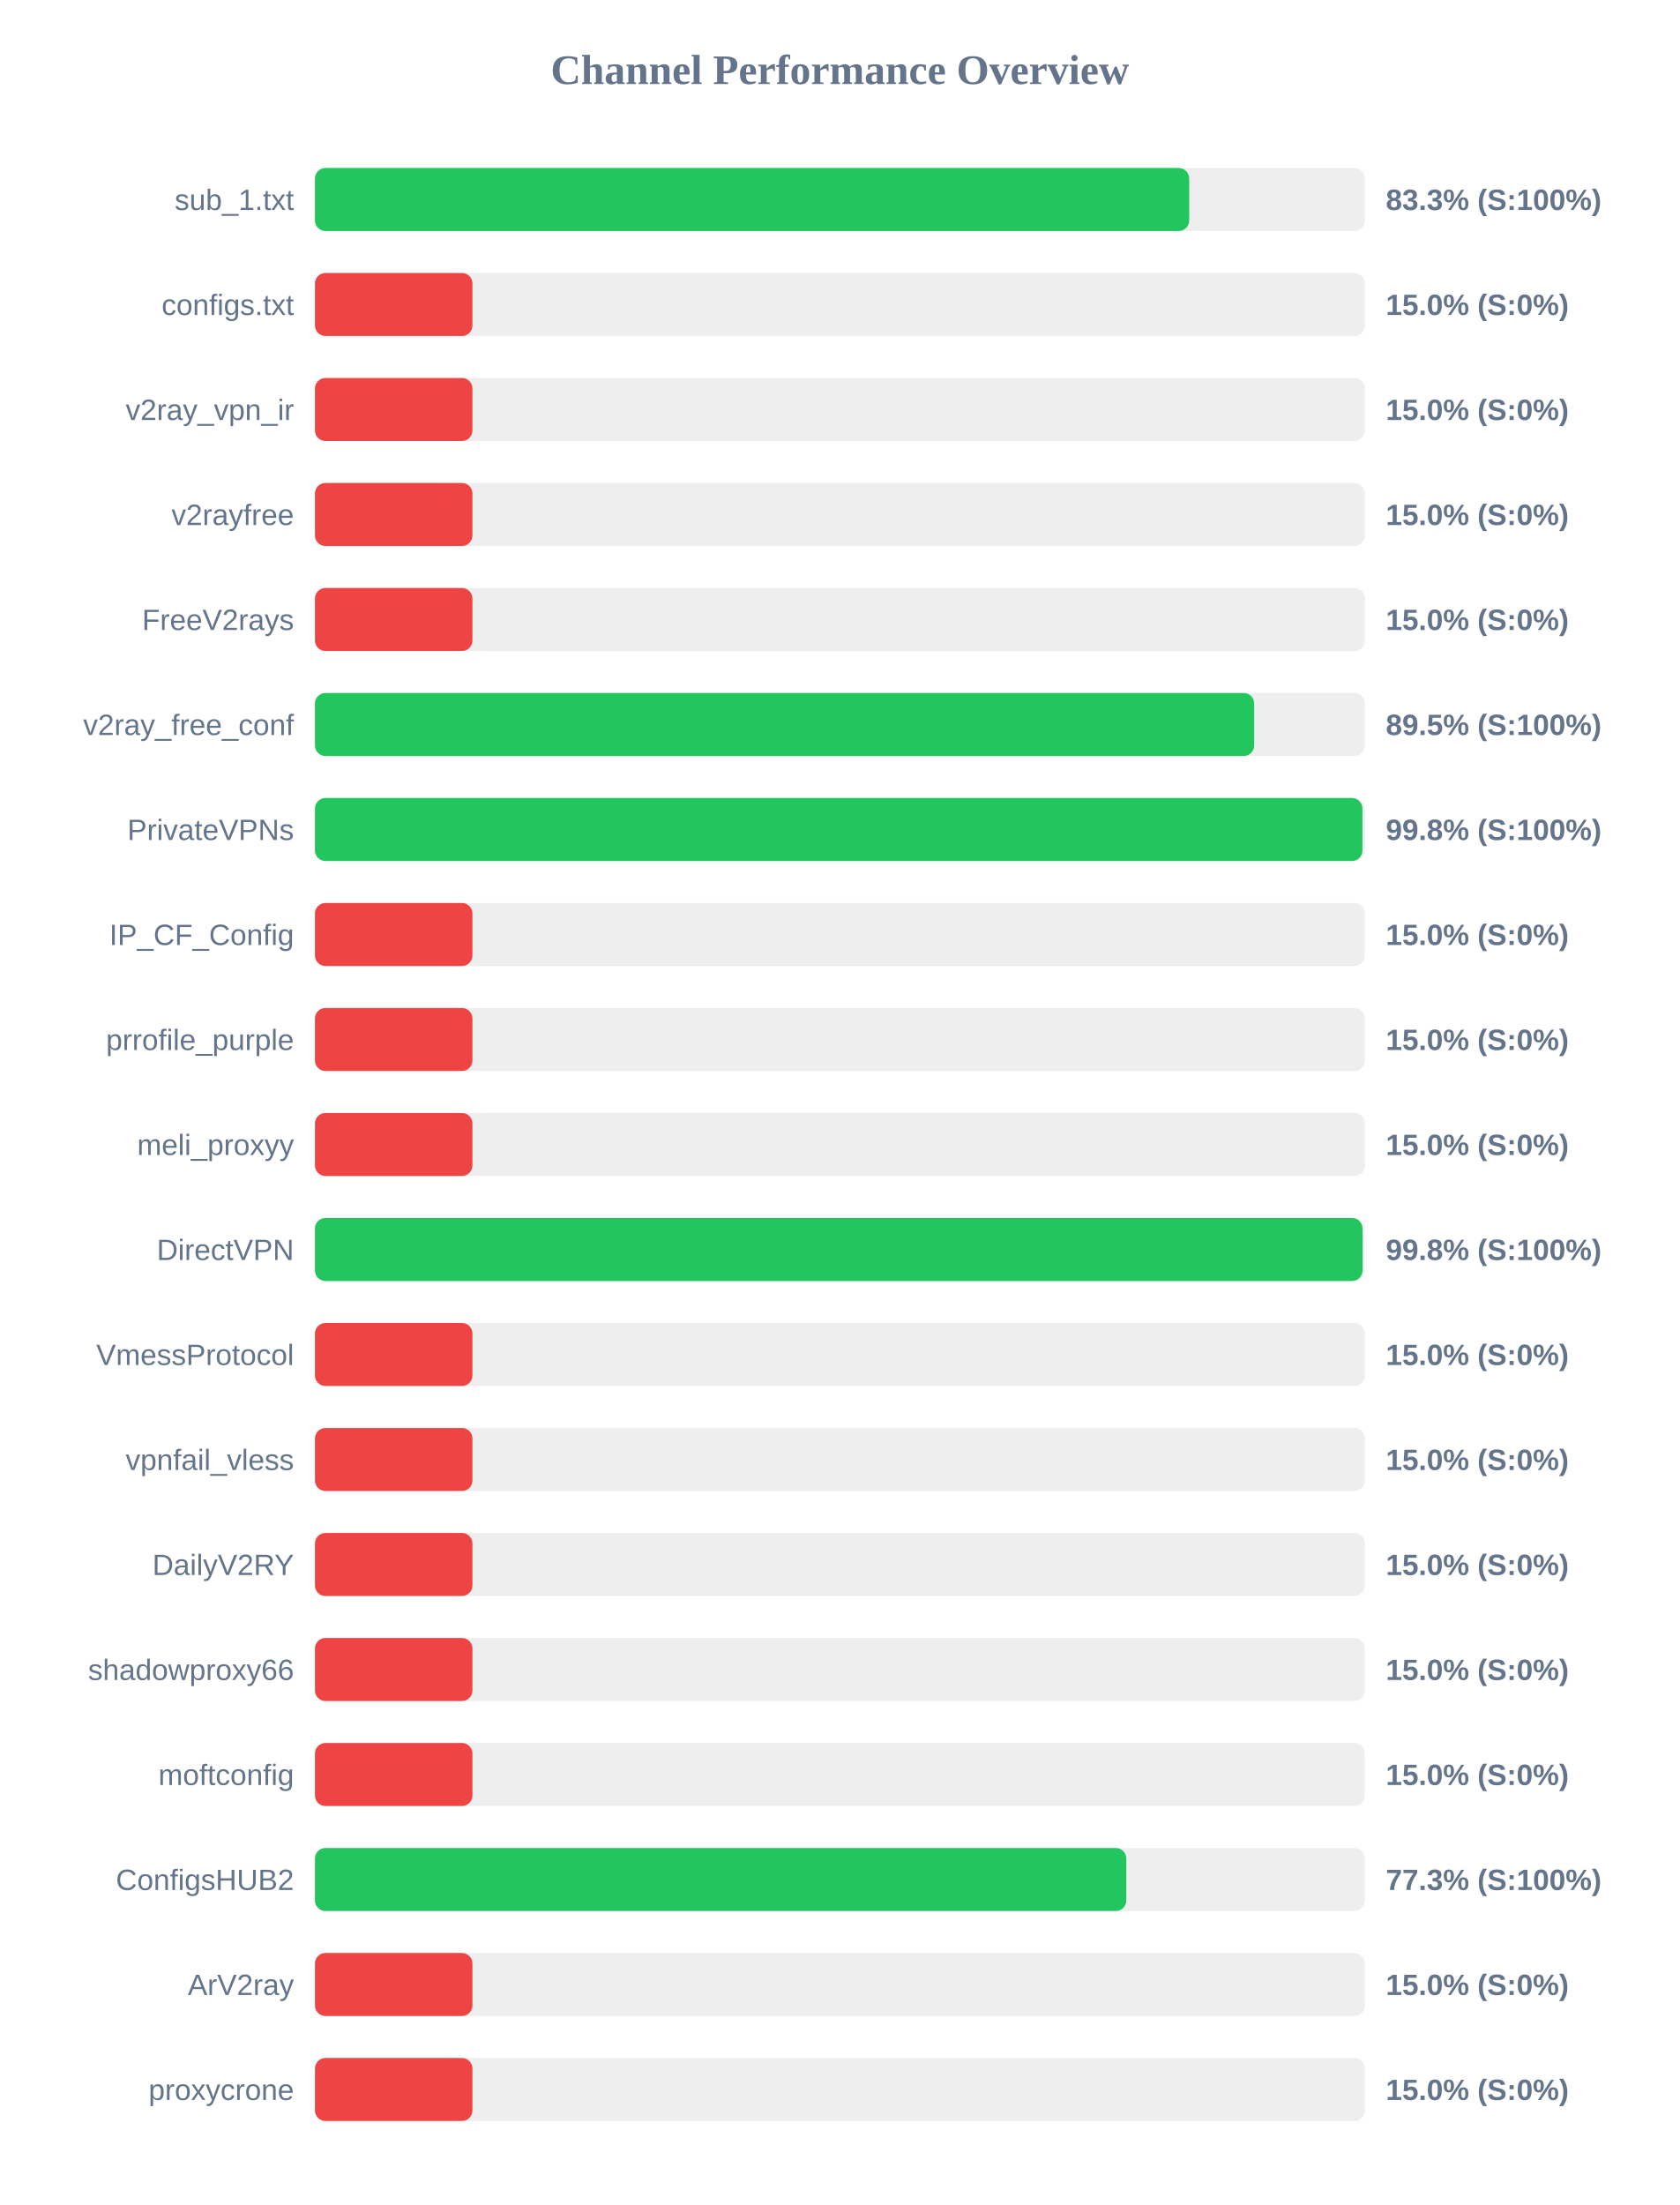
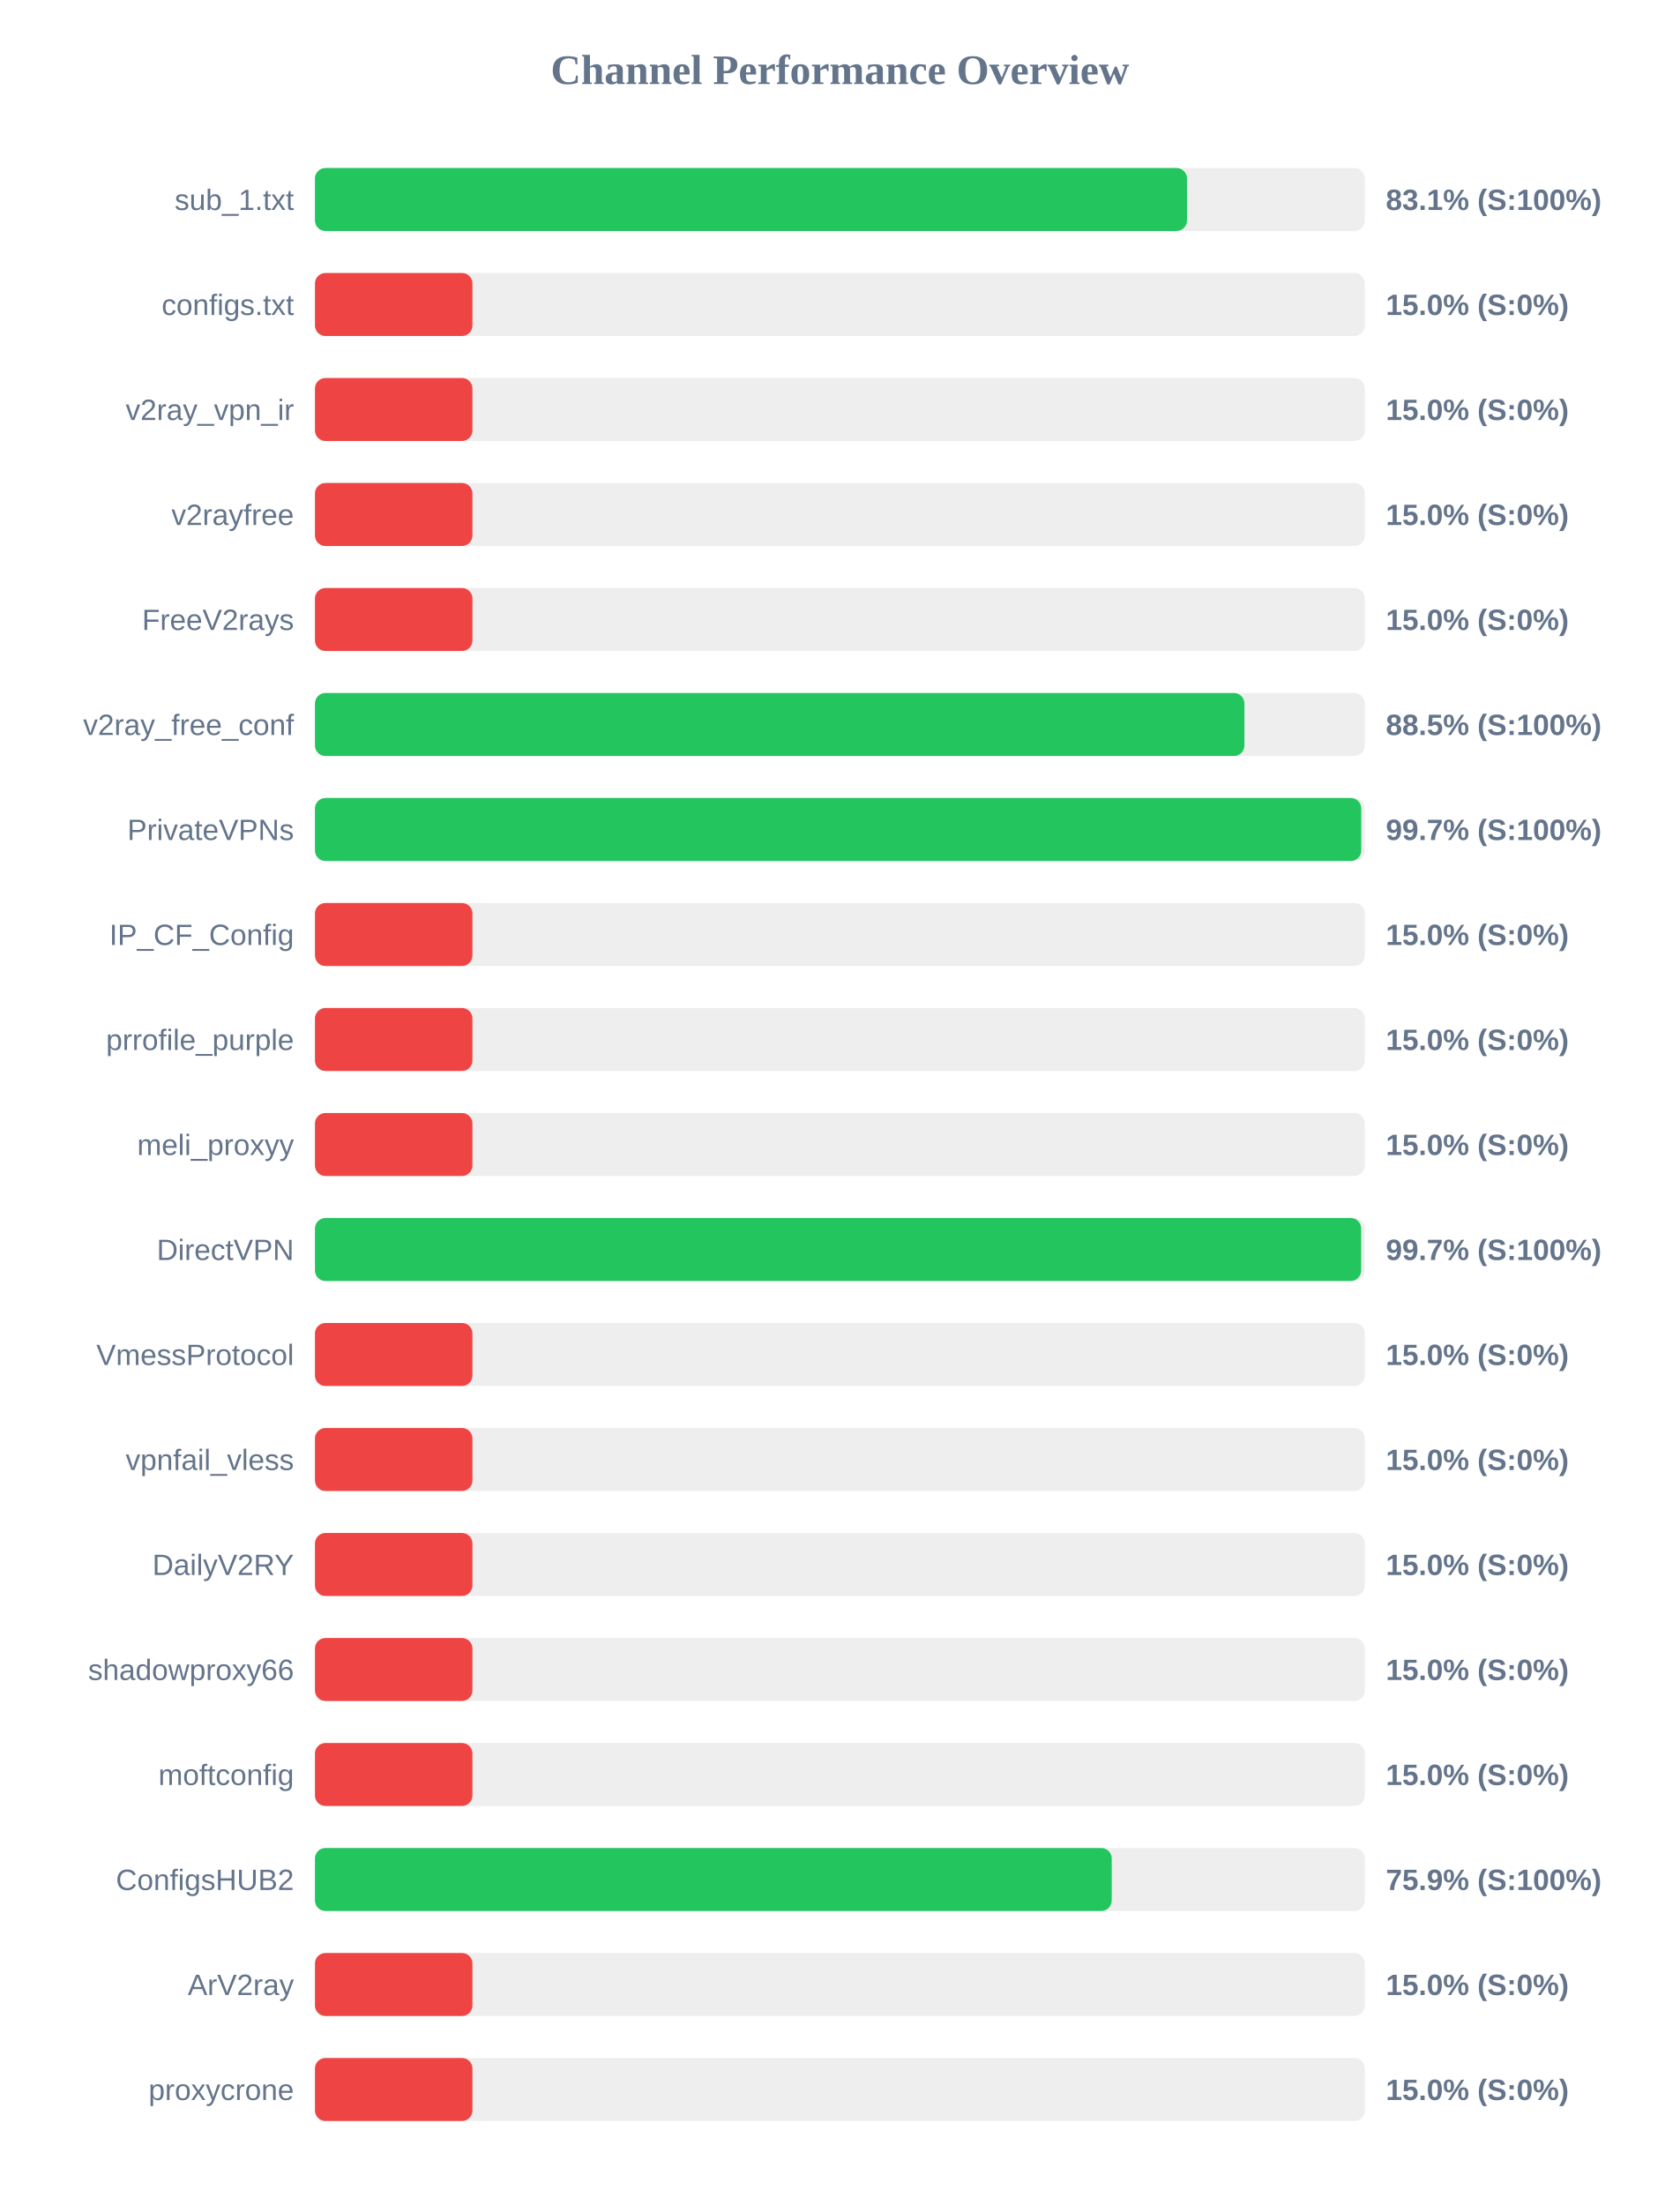
<svg xmlns="http://www.w3.org/2000/svg" width="800" height="1050" version="1.1">
  <style>
        .row { font: 14px Arial; fill: #64748b; }
        .score { font: bold 14px Arial; fill: #64748b; }
    </style>
  <text x="400" y="40" text-anchor="middle" font-size="20px" font-weight="bold" fill="#64748b">Channel Performance Overview</text>
  <rect x="150" y="80" width="500" height="30" fill="#eee" rx="5" />
-   <rect x="150" y="80" width="416.35" height="30" fill="#22c55e" rx="5" />
+   <rect x="150" y="80" width="415.3" height="30" fill="#22c55e" rx="5" />
  <text x="140" y="100" text-anchor="end" class="row">sub_1.txt</text>
-   <text x="660" y="100" text-anchor="start" class="score">83.3% (S:100%)</text>
+   <text x="660" y="100" text-anchor="start" class="score">83.1% (S:100%)</text>
  <rect x="150" y="130" width="500" height="30" fill="#eee" rx="5" />
  <rect x="150" y="130" width="75.0" height="30" fill="#ef4444" rx="5" />
  <text x="140" y="150" text-anchor="end" class="row">configs.txt</text>
  <text x="660" y="150" text-anchor="start" class="score">15.0% (S:0%)</text>
  <rect x="150" y="180" width="500" height="30" fill="#eee" rx="5" />
  <rect x="150" y="180" width="75.0" height="30" fill="#ef4444" rx="5" />
  <text x="140" y="200" text-anchor="end" class="row">v2ray_vpn_ir</text>
  <text x="660" y="200" text-anchor="start" class="score">15.0% (S:0%)</text>
  <rect x="150" y="230" width="500" height="30" fill="#eee" rx="5" />
  <rect x="150" y="230" width="75.0" height="30" fill="#ef4444" rx="5" />
  <text x="140" y="250" text-anchor="end" class="row">v2rayfree</text>
  <text x="660" y="250" text-anchor="start" class="score">15.0% (S:0%)</text>
  <rect x="150" y="280" width="500" height="30" fill="#eee" rx="5" />
  <rect x="150" y="280" width="75.0" height="30" fill="#ef4444" rx="5" />
  <text x="140" y="300" text-anchor="end" class="row">FreeV2rays</text>
  <text x="660" y="300" text-anchor="start" class="score">15.0% (S:0%)</text>
  <rect x="150" y="330" width="500" height="30" fill="#eee" rx="5" />
-   <rect x="150" y="330" width="447.3" height="30" fill="#22c55e" rx="5" />
+   <rect x="150" y="330" width="442.65" height="30" fill="#22c55e" rx="5" />
  <text x="140" y="350" text-anchor="end" class="row">v2ray_free_conf</text>
-   <text x="660" y="350" text-anchor="start" class="score">89.5% (S:100%)</text>
+   <text x="660" y="350" text-anchor="start" class="score">88.5% (S:100%)</text>
  <rect x="150" y="380" width="500" height="30" fill="#eee" rx="5" />
-   <rect x="150" y="380" width="498.85" height="30" fill="#22c55e" rx="5" />
+   <rect x="150" y="380" width="498.3" height="30" fill="#22c55e" rx="5" />
  <text x="140" y="400" text-anchor="end" class="row">PrivateVPNs</text>
-   <text x="660" y="400" text-anchor="start" class="score">99.8% (S:100%)</text>
+   <text x="660" y="400" text-anchor="start" class="score">99.7% (S:100%)</text>
  <rect x="150" y="430" width="500" height="30" fill="#eee" rx="5" />
  <rect x="150" y="430" width="75.0" height="30" fill="#ef4444" rx="5" />
  <text x="140" y="450" text-anchor="end" class="row">IP_CF_Config</text>
  <text x="660" y="450" text-anchor="start" class="score">15.0% (S:0%)</text>
  <rect x="150" y="480" width="500" height="30" fill="#eee" rx="5" />
  <rect x="150" y="480" width="75.0" height="30" fill="#ef4444" rx="5" />
  <text x="140" y="500" text-anchor="end" class="row">prrofile_purple</text>
  <text x="660" y="500" text-anchor="start" class="score">15.0% (S:0%)</text>
  <rect x="150" y="530" width="500" height="30" fill="#eee" rx="5" />
  <rect x="150" y="530" width="75.0" height="30" fill="#ef4444" rx="5" />
  <text x="140" y="550" text-anchor="end" class="row">meli_proxyy</text>
  <text x="660" y="550" text-anchor="start" class="score">15.0% (S:0%)</text>
  <rect x="150" y="580" width="500" height="30" fill="#eee" rx="5" />
-   <rect x="150" y="580" width="498.9" height="30" fill="#22c55e" rx="5" />
+   <rect x="150" y="580" width="498.25" height="30" fill="#22c55e" rx="5" />
  <text x="140" y="600" text-anchor="end" class="row">DirectVPN</text>
-   <text x="660" y="600" text-anchor="start" class="score">99.8% (S:100%)</text>
+   <text x="660" y="600" text-anchor="start" class="score">99.7% (S:100%)</text>
  <rect x="150" y="630" width="500" height="30" fill="#eee" rx="5" />
  <rect x="150" y="630" width="75.0" height="30" fill="#ef4444" rx="5" />
  <text x="140" y="650" text-anchor="end" class="row">VmessProtocol</text>
  <text x="660" y="650" text-anchor="start" class="score">15.0% (S:0%)</text>
  <rect x="150" y="680" width="500" height="30" fill="#eee" rx="5" />
  <rect x="150" y="680" width="75.0" height="30" fill="#ef4444" rx="5" />
  <text x="140" y="700" text-anchor="end" class="row">vpnfail_vless</text>
  <text x="660" y="700" text-anchor="start" class="score">15.0% (S:0%)</text>
  <rect x="150" y="730" width="500" height="30" fill="#eee" rx="5" />
  <rect x="150" y="730" width="75.0" height="30" fill="#ef4444" rx="5" />
  <text x="140" y="750" text-anchor="end" class="row">DailyV2RY</text>
  <text x="660" y="750" text-anchor="start" class="score">15.0% (S:0%)</text>
  <rect x="150" y="780" width="500" height="30" fill="#eee" rx="5" />
  <rect x="150" y="780" width="75.0" height="30" fill="#ef4444" rx="5" />
  <text x="140" y="800" text-anchor="end" class="row">shadowproxy66</text>
  <text x="660" y="800" text-anchor="start" class="score">15.0% (S:0%)</text>
  <rect x="150" y="830" width="500" height="30" fill="#eee" rx="5" />
  <rect x="150" y="830" width="75.0" height="30" fill="#ef4444" rx="5" />
  <text x="140" y="850" text-anchor="end" class="row">moftconfig</text>
  <text x="660" y="850" text-anchor="start" class="score">15.0% (S:0%)</text>
  <rect x="150" y="880" width="500" height="30" fill="#eee" rx="5" />
-   <rect x="150" y="880" width="386.4" height="30" fill="#22c55e" rx="5" />
+   <rect x="150" y="880" width="379.45" height="30" fill="#22c55e" rx="5" />
  <text x="140" y="900" text-anchor="end" class="row">ConfigsHUB2</text>
-   <text x="660" y="900" text-anchor="start" class="score">77.3% (S:100%)</text>
+   <text x="660" y="900" text-anchor="start" class="score">75.9% (S:100%)</text>
  <rect x="150" y="930" width="500" height="30" fill="#eee" rx="5" />
  <rect x="150" y="930" width="75.0" height="30" fill="#ef4444" rx="5" />
  <text x="140" y="950" text-anchor="end" class="row">ArV2ray</text>
  <text x="660" y="950" text-anchor="start" class="score">15.0% (S:0%)</text>
  <rect x="150" y="980" width="500" height="30" fill="#eee" rx="5" />
  <rect x="150" y="980" width="75.0" height="30" fill="#ef4444" rx="5" />
  <text x="140" y="1000" text-anchor="end" class="row">proxycrone</text>
  <text x="660" y="1000" text-anchor="start" class="score">15.0% (S:0%)</text>
</svg>
